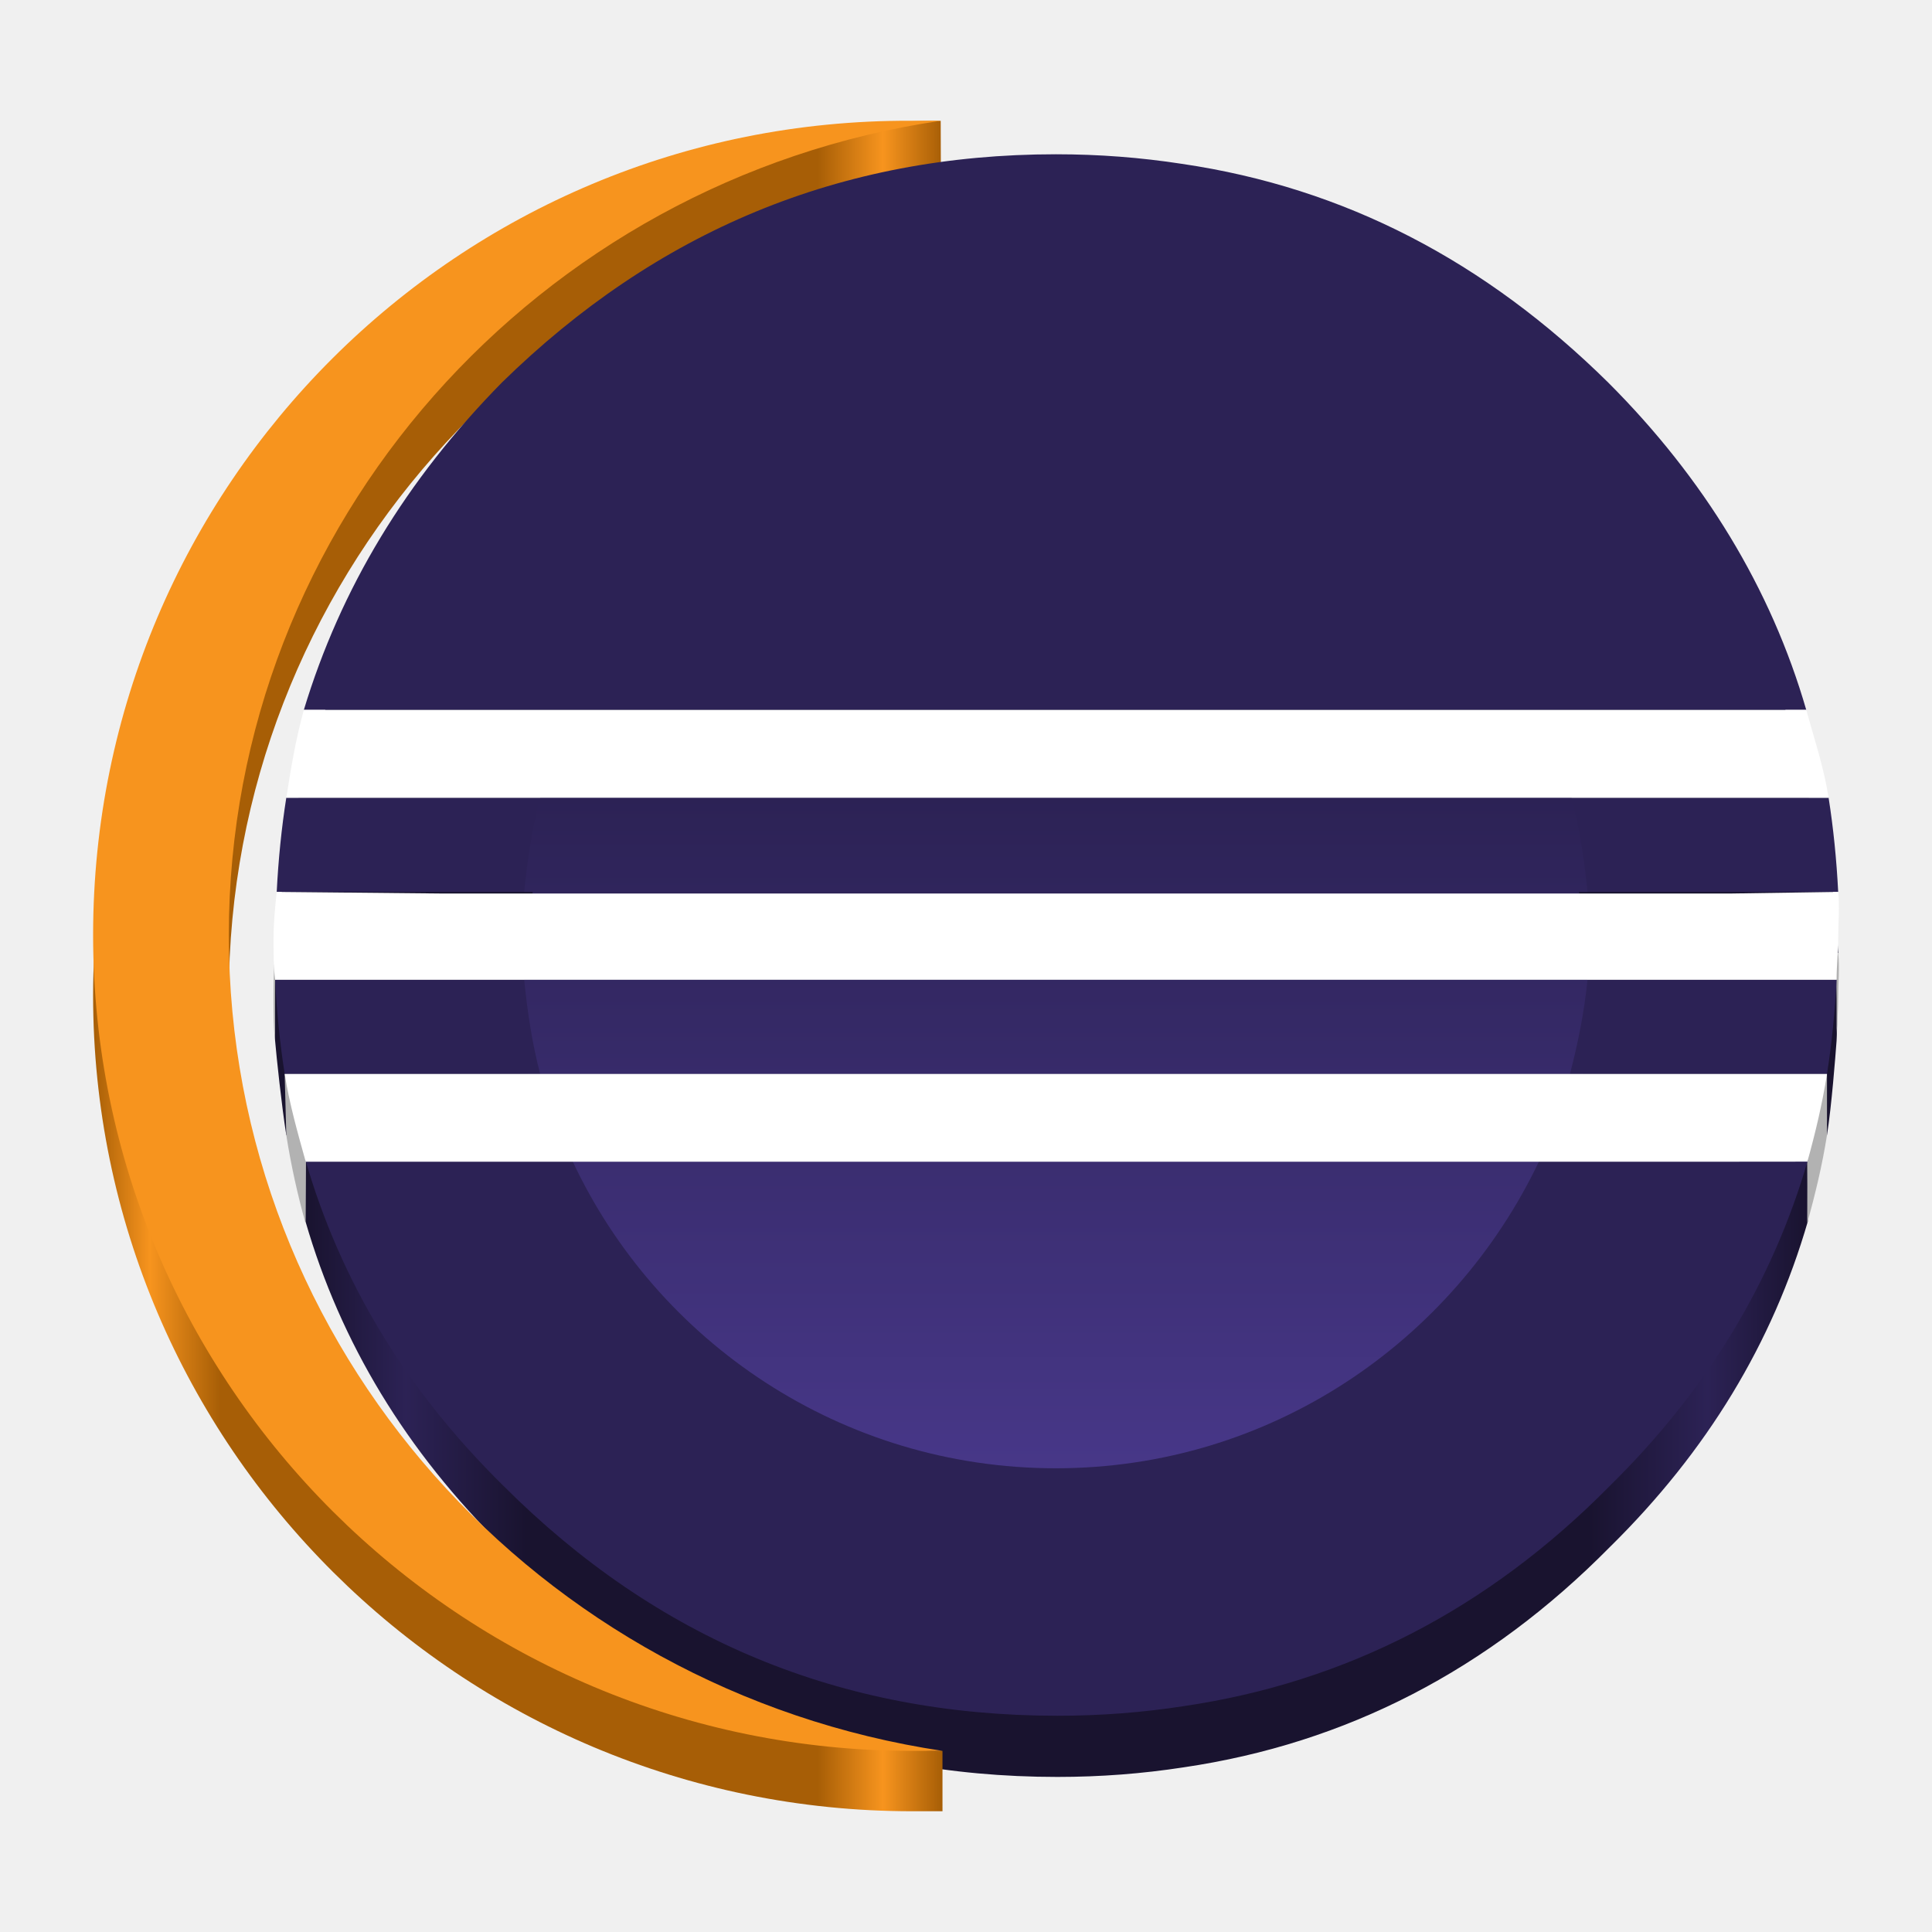
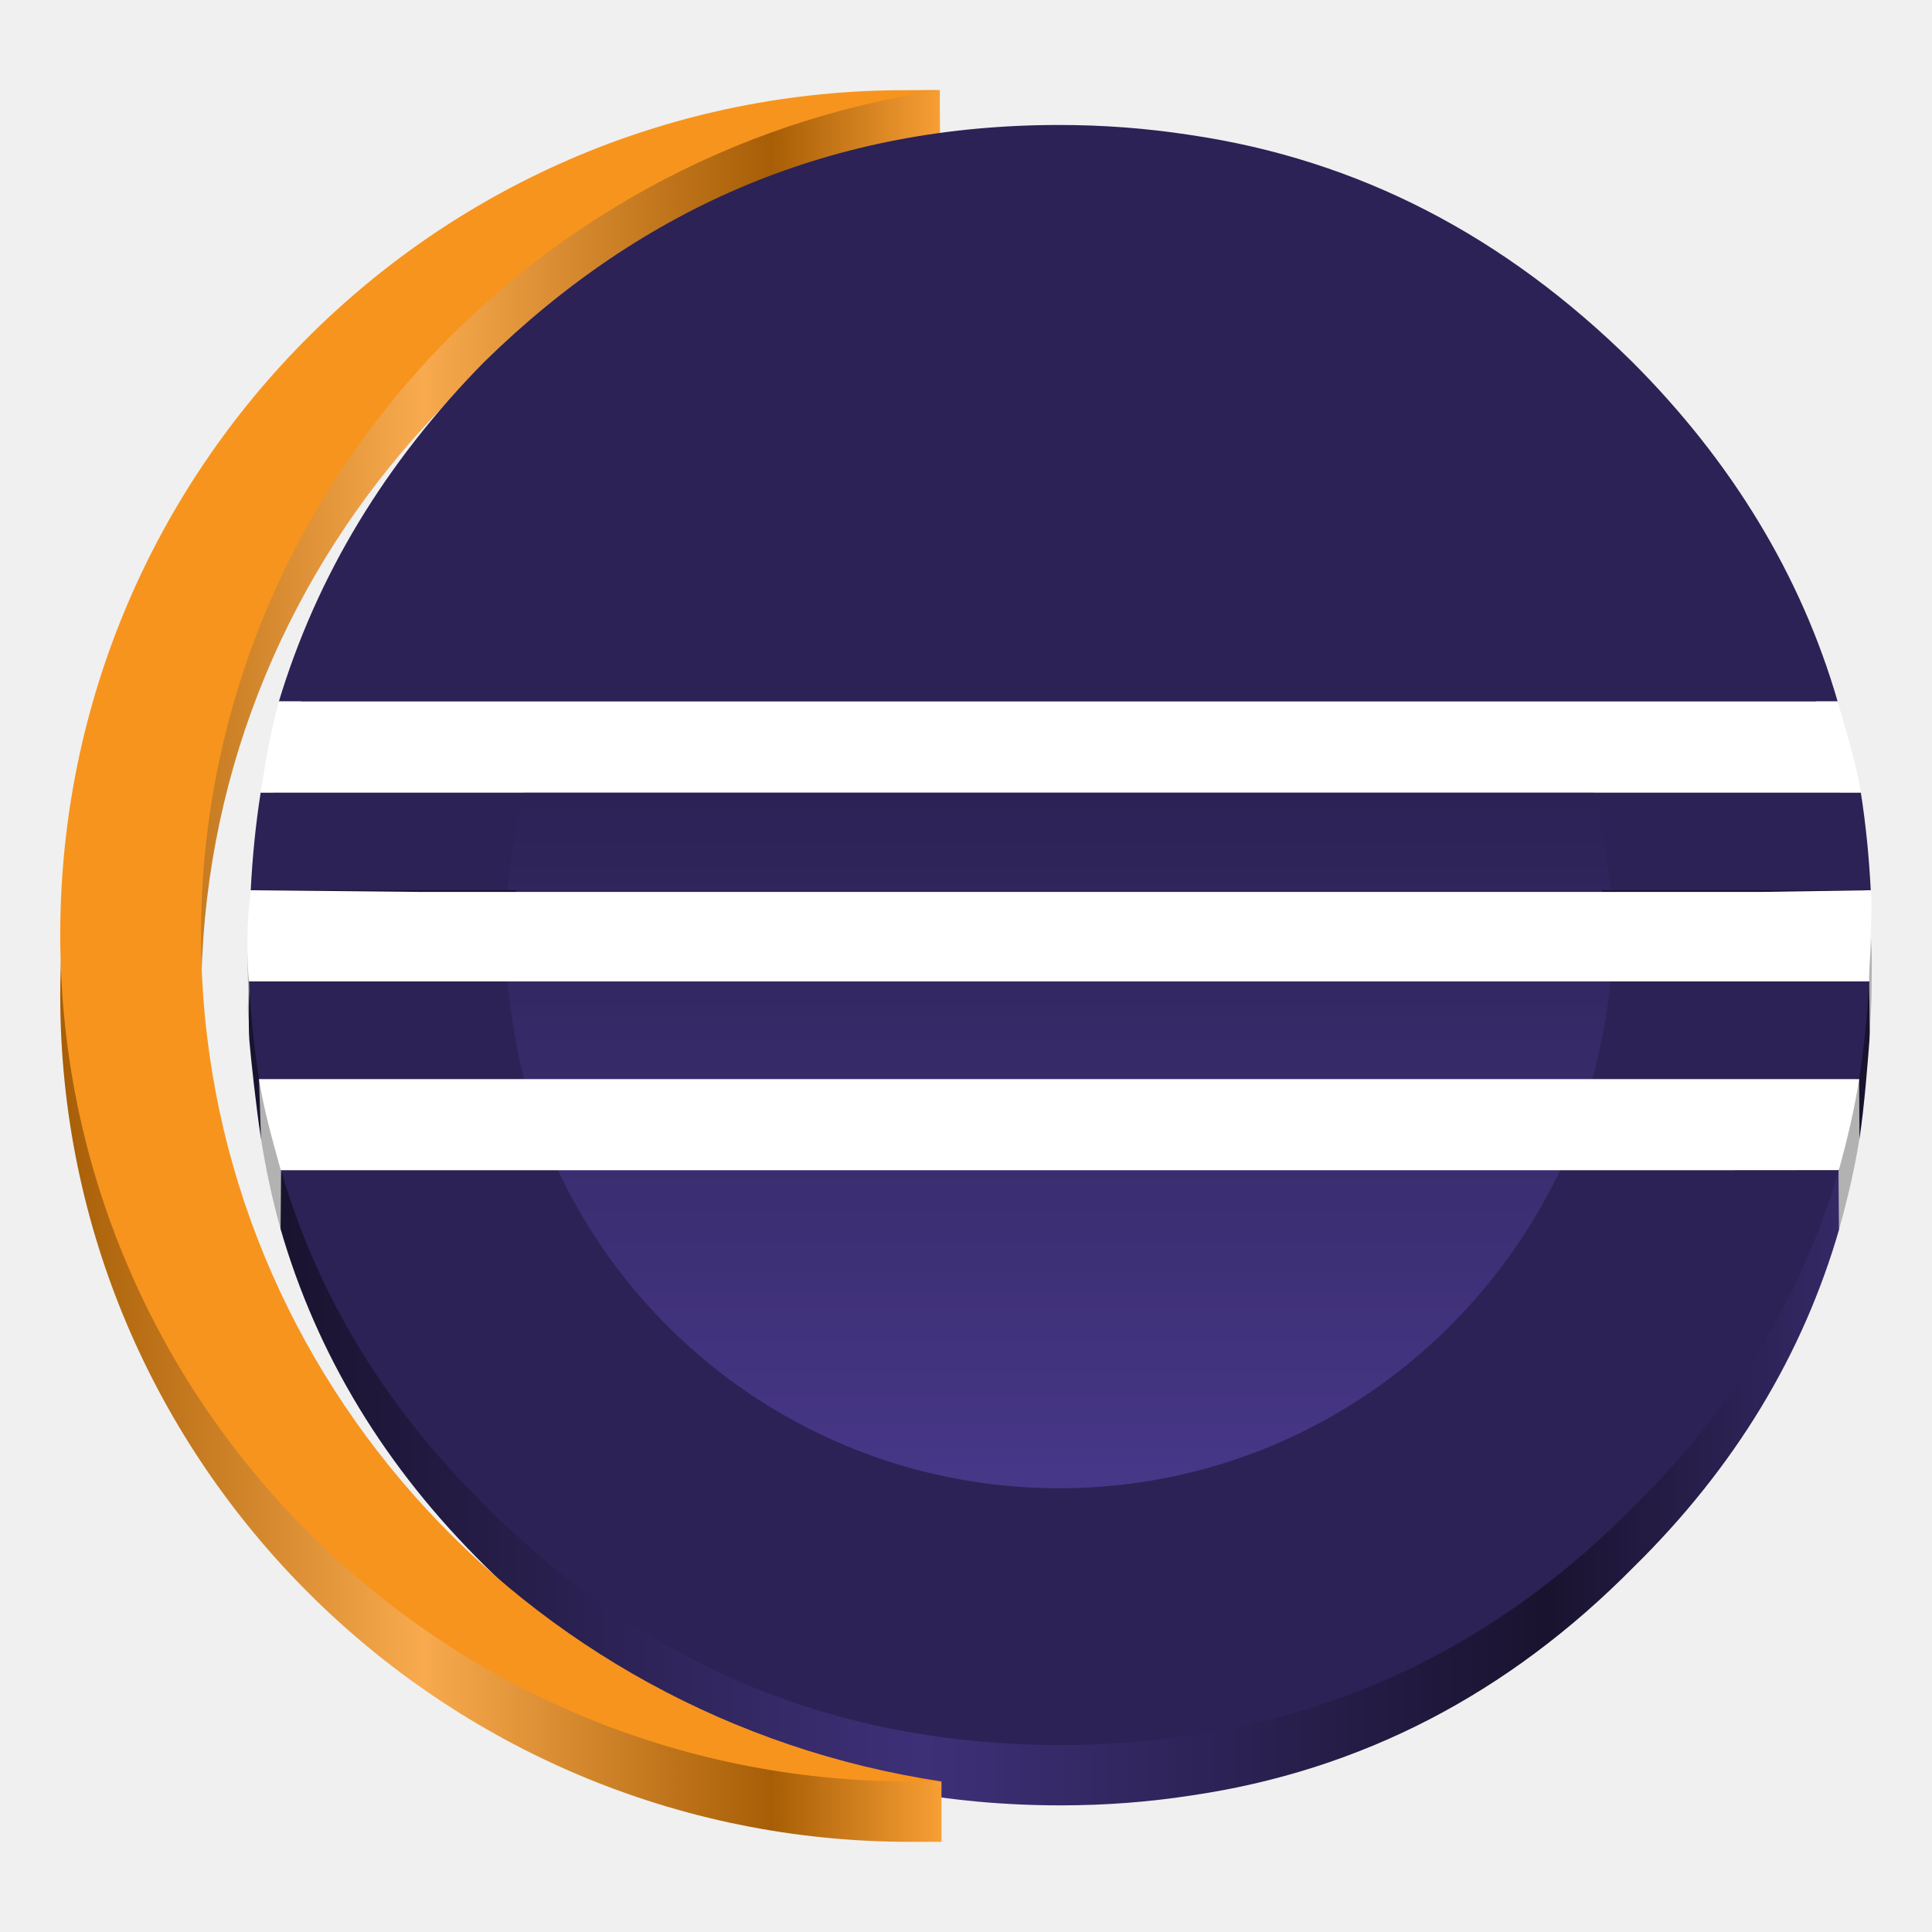
<svg xmlns="http://www.w3.org/2000/svg" xmlns:xlink="http://www.w3.org/1999/xlink" version="1.0" id="Layer_1" x="0px" y="0px" viewBox="0 0 128 128" xml:space="preserve" width="128" height="128">
  <defs id="defs76">
    <linearGradient id="linearGradient1592">
      <stop style="stop-color:#a75e06;stop-opacity:1;" offset="0" id="stop1588" />
-       <stop style="stop-color:#f7941e;stop-opacity:1;" offset="0.067" id="stop1596" />
-       <stop style="stop-color:#a75e06;stop-opacity:1;" offset="0.15" id="stop1598" />
-       <stop style="stop-color:#a75e06;stop-opacity:1;" offset="0.853" id="stop1600" />
-       <stop style="stop-color:#f7941e;stop-opacity:1;" offset="0.93" id="stop1602" />
-       <stop style="stop-color:#a75e06;stop-opacity:1;" offset="1" id="stop1590" />
+       <stop style="stop-color:#f9aa4e;stop-opacity:1;" offset="0.411" id="stop1596" />
+       <stop style="stop-color:#a75e06;stop-opacity:1;" offset="0.807" id="stop1598" />
+       <stop style="stop-color:#f89f35;stop-opacity:1;" offset="1" id="stop1602" />
    </linearGradient>
    <linearGradient id="linearGradient1083">
      <stop style="stop-color:#19132f;stop-opacity:1;" offset="0" id="stop1079" />
-       <stop style="stop-color:#2c2255;stop-opacity:1;" offset="0.067" id="stop1087" />
-       <stop style="stop-color:#19132f;stop-opacity:1;" offset="0.147" id="stop1089" />
-       <stop style="stop-color:#19132f;stop-opacity:1;" offset="0.854" id="stop1091" />
-       <stop style="stop-color:#2c2255;stop-opacity:1;" offset="0.933" id="stop1094" />
-       <stop style="stop-color:#19132f;stop-opacity:1;" offset="1" id="stop1081" />
+       <stop style="stop-color:#3e3078;stop-opacity:1;" offset="0.412" id="stop1087" />
+       <stop style="stop-color:#19132f;stop-opacity:1;" offset="0.813" id="stop1089" />
+       <stop style="stop-color:#352966;stop-opacity:1;" offset="1" id="stop1094" />
    </linearGradient>
    <linearGradient id="linearGradient1705" gradientUnits="userSpaceOnUse" x1="68.4" y1="12.575" x2="68.4" y2="86.21" gradientTransform="matrix(1,0,0,-1,0,131)">
      <stop offset="0.303" style="stop-color:#332862;stop-opacity:1;" id="stop1701" />
      <stop offset="0.872" style="stop-color:#19132f;stop-opacity:1;" id="stop1703" />
    </linearGradient>
    <linearGradient id="linearGradient1699" gradientUnits="userSpaceOnUse" x1="68.4" y1="12.577" x2="68.4" y2="86.208" gradientTransform="matrix(1,0,0,-1,0,131)">
      <stop offset="0.303" style="stop-color:#332862;stop-opacity:1;" id="stop1695" />
      <stop offset="0.863" style="stop-color:#19132f;stop-opacity:1;" id="stop1697" />
    </linearGradient>
-     <radialGradient id="SVGID_00000163033830155146975860000008434547654242457221_-3" cx="512.059" cy="481.879" r="486.273" gradientTransform="matrix(0.1110426,0,0,-0.1110426,20.69391,178.4311)" gradientUnits="userSpaceOnUse">
-       <stop offset="0.99" style="stop-color:#cccccc;stop-opacity:1;" id="stop11-6" />
-       <stop offset="0.995" style="stop-color:#FDFDFD" id="stop13-7" />
-       <stop offset="0.997" style="stop-color:#F6F6F6" id="stop15-5" />
-       <stop offset="0.998" style="stop-color:#EBEBEB" id="stop17-3" />
-       <stop offset="0.999" style="stop-color:#DADADA" id="stop19-5" />
-       <stop offset="1" style="stop-color:#C7C7C7" id="stop21-6" />
-     </radialGradient>
-     <radialGradient id="SVGID_00000075157454629254526220000014209612016984828065_-2" cx="433.721" cy="-472.889" r="4.653" gradientTransform="matrix(10.51066,0,0,10.51066,-4619.381,5031.117)" gradientUnits="userSpaceOnUse">
-       <stop offset="0" style="stop-color:#000000" id="stop55-7" />
-       <stop offset="1" style="stop-color:#322F32" id="stop57-0" />
-     </radialGradient>
-     <path id="SVGID_00000018236686936268748280000002431340190722277274_-6" d="m 53.6,492.1 c 0,243.3 197.2,440.5 440.5,440.5 243.3,0 440.5,-197.2 440.5,-440.5 C 934.6,248.8 737.4,51.6 494.1,51.6 250.8,51.6 53.6,248.9 53.6,492.1" />
-     <defs id="defs50-3">
-       <path id="path2946" d="m 53.6,492.1 c 0,243.3 197.2,440.5 440.5,440.5 243.3,0 440.5,-197.2 440.5,-440.5 C 934.6,248.8 737.4,51.6 494.1,51.6 250.8,51.6 53.6,248.9 53.6,492.1" />
-     </defs>
-     <clipPath id="clipPath2872">
-       <use xlink:href="#SVGID_00000018236686936268748280000002431340190722277274_-6" style="overflow:visible" id="use2870" />
-     </clipPath>
-     <radialGradient id="radialGradient2878" cx="433.721" cy="-472.889" r="4.653" gradientTransform="matrix(94.6543,0,0,94.6543,-40559.457,45253.09)" gradientUnits="userSpaceOnUse">
-       <stop offset="0" style="stop-color:#000000" id="stop2874" />
-       <stop offset="1" style="stop-color:#322F32" id="stop2876" />
-     </radialGradient>
-     <clipPath clipPathUnits="userSpaceOnUse" id="clipPath2985">
-       <g id="g2989">
-         <use xlink:href="#SVGID_00000018236686936268748280000002431340190722277274_-6" style="overflow:visible" id="use2987" transform="matrix(0.1110426,0,0,0.1110426,-115.5543,6.097527)" />
-       </g>
-     </clipPath>
-     <defs id="defs50">
-       <path id="SVGID_00000018236686936268748280000002431340190722277274_" d="m 53.6,492.1 c 0,243.3 197.2,440.5 440.5,440.5 243.3,0 440.5,-197.2 440.5,-440.5 C 934.6,248.8 737.4,51.6 494.1,51.6 250.8,51.6 53.6,248.9 53.6,492.1" />
-     </defs>
-     <radialGradient id="SVGID_00000075157454629254526220000014209612016984828065_" cx="433.721" cy="-472.889" r="4.653" gradientTransform="matrix(10.51066,0,0,10.51066,-4494.693,5034.375)" gradientUnits="userSpaceOnUse">
-       <stop offset="0" style="stop-color:#000000" id="stop55" />
-       <stop offset="1" style="stop-color:#322F32" id="stop57" />
-     </radialGradient>
-     <clipPath clipPathUnits="userSpaceOnUse" id="clipPath3008">
-       <g id="g3012">
-         <use xlink:href="#SVGID_00000018236686936268748280000002431340190722277274_" style="overflow:visible" id="use3010" transform="matrix(0.1110426,0,0,0.1110426,9.133866,9.355951)" />
-       </g>
-     </clipPath>
-     <radialGradient xlink:href="#radialGradient2878" id="radialGradient947" cx="60.356" cy="114.693" fx="60.356" fy="114.693" r="54" gradientUnits="userSpaceOnUse" gradientTransform="matrix(0.9057129,0,0,0.9057129,9.334391,-41.879)" />
-     <linearGradient xlink:href="#linearGradient1097" id="linearGradient1099" x1="10" y1="68" x2="118" y2="68" gradientUnits="userSpaceOnUse" gradientTransform="translate(9.9999994e-8,-2.000001)" />
-     <linearGradient id="linearGradient1097">
-       <stop style="stop-color:#b2b2b2;stop-opacity:1;" offset="0" id="stop1093" />
-       <stop style="stop-color:#ffffff;stop-opacity:1;" offset="0.052" id="stop1101" />
-       <stop style="stop-color:#b2b2b2;stop-opacity:1;" offset="0.153" id="stop1103" />
-       <stop style="stop-color:#b2b2b2;stop-opacity:1;" offset="0.851" id="stop1105" />
-       <stop style="stop-color:#ffffff;stop-opacity:1;" offset="0.948" id="stop1107" />
-       <stop style="stop-color:#b2b2b2;stop-opacity:1;" offset="1" id="stop1095" />
-     </linearGradient>
    <linearGradient id="SVGID_1_-3" gradientUnits="userSpaceOnUse" x1="68.4" y1="12.576" x2="68.4" y2="86.211" gradientTransform="matrix(1,0,0,-1,0,131)">
      <stop offset="0.303" style="stop-color:#473788" id="stop34" />
      <stop offset="0.872" style="stop-color:#2C2255" id="stop36" />
    </linearGradient>
-     <linearGradient id="SVGID_2_" gradientUnits="userSpaceOnUse" x1="68.4" y1="12.575" x2="68.4" y2="86.21" gradientTransform="matrix(1,0,0,-1,0,131)">
+     <linearGradient id="SVGID_2_" gradientUnits="userSpaceOnUse" x1="68.4" y1="12.575" x2="68.4" y2="86.21" gradientTransform="matrix(1.097449,0,0,-1.097449,-4.898671,136.7913)">
      <stop offset="0.303" style="stop-color:#473788" id="stop41" />
      <stop offset="0.872" style="stop-color:#2C2255" id="stop43" />
    </linearGradient>
-     <linearGradient id="SVGID_3_" gradientUnits="userSpaceOnUse" x1="68.4" y1="12.577" x2="68.4" y2="86.208" gradientTransform="matrix(1,0,0,-1,0,131)">
+     <linearGradient id="SVGID_3_" gradientUnits="userSpaceOnUse" x1="68.4" y1="12.577" x2="68.4" y2="86.208" gradientTransform="matrix(1.097449,0,0,-1.097449,-4.898671,136.7913)">
      <stop offset="0.303" style="stop-color:#473788" id="stop48" />
      <stop offset="0.863" style="stop-color:#2C2255" id="stop50" />
    </linearGradient>
-     <linearGradient xlink:href="#SVGID_1_-3" id="linearGradient1632" gradientUnits="userSpaceOnUse" gradientTransform="matrix(1.057783,0,0,-1.057783,-2.3994,138.141)" x1="68.4" y1="12.576" x2="68.4" y2="86.211" />
-     <linearGradient xlink:href="#linearGradient1705" id="linearGradient1634" gradientUnits="userSpaceOnUse" gradientTransform="matrix(1.057783,0,0,-1.057783,-2.3994,138.141)" x1="68.4" y1="12.575" x2="68.4" y2="86.21" />
-     <linearGradient xlink:href="#linearGradient1699" id="linearGradient1636" gradientUnits="userSpaceOnUse" gradientTransform="matrix(1.057783,0,0,-1.057783,-2.3994,138.141)" x1="68.4" y1="12.577" x2="68.4" y2="86.208" />
-     <linearGradient id="linearGradient1613" gradientUnits="userSpaceOnUse" x1="68.4" y1="12.576" x2="68.4" y2="86.211" gradientTransform="matrix(1,0,0,-1,0,131)">
-       <stop offset="0.303" style="stop-color:#473788" id="stop377-0" />
-       <stop offset="0.872" style="stop-color:#2C2255" id="stop379-6" />
-     </linearGradient>
-     <linearGradient id="linearGradient1618" gradientUnits="userSpaceOnUse" x1="68.4" y1="12.575" x2="68.4" y2="86.21" gradientTransform="matrix(1,0,0,-1,0,131)">
-       <stop offset="0.303" style="stop-color:#473788" id="stop384-6" />
-       <stop offset="0.872" style="stop-color:#2C2255" id="stop386-1" />
-     </linearGradient>
-     <linearGradient id="linearGradient1623" gradientUnits="userSpaceOnUse" x1="68.4" y1="12.577" x2="68.4" y2="86.208" gradientTransform="matrix(1,0,0,-1,0,131)">
-       <stop offset="0.303" style="stop-color:#473788" id="stop391-7" />
-       <stop offset="0.863" style="stop-color:#2C2255" id="stop393-9" />
-     </linearGradient>
-     <linearGradient xlink:href="#SVGID_1_-3" id="linearGradient1774" gradientUnits="userSpaceOnUse" gradientTransform="matrix(1,0,0,-1,0,131)" x1="68.4" y1="12.576" x2="68.4" y2="86.211" />
-     <linearGradient xlink:href="#linearGradient1083" id="linearGradient1085" x1="20.237" y1="97.344" x2="119.775" y2="97.344" gradientUnits="userSpaceOnUse" />
-     <linearGradient xlink:href="#linearGradient1592" id="linearGradient1594" x1="29.842" y1="31.345" x2="83.042" y2="31.345" gradientUnits="userSpaceOnUse" />
+     <linearGradient xlink:href="#SVGID_1_-3" id="linearGradient1632" gradientUnits="userSpaceOnUse" gradientTransform="matrix(1.097449,0,0,-1.097449,-4.898671,140.9962)" x1="68.4" y1="12.576" x2="68.4" y2="86.211" />
+     <linearGradient xlink:href="#linearGradient1705" id="linearGradient1634" gradientUnits="userSpaceOnUse" gradientTransform="matrix(1.097449,0,0,-1.097449,-4.898671,140.9962)" x1="68.4" y1="12.575" x2="68.4" y2="86.21" />
+     <linearGradient xlink:href="#linearGradient1699" id="linearGradient1636" gradientUnits="userSpaceOnUse" gradientTransform="matrix(1.097449,0,0,-1.097449,-4.898671,140.9962)" x1="68.4" y1="12.577" x2="68.4" y2="86.208" />
+     <linearGradient xlink:href="#SVGID_1_-3" id="linearGradient1774" gradientUnits="userSpaceOnUse" gradientTransform="matrix(1.097449,0,0,-1.097449,-4.898671,136.7913)" x1="68.4" y1="12.576" x2="68.4" y2="86.211" />
+     <linearGradient xlink:href="#linearGradient1083" id="linearGradient1085" x1="20.237" y1="97.344" x2="119.775" y2="97.344" gradientUnits="userSpaceOnUse" gradientTransform="matrix(1.037499,0,0,1.037499,-2.409295,-2.529828)" />
+     <linearGradient xlink:href="#linearGradient1592" id="linearGradient1" gradientUnits="userSpaceOnUse" x1="29.842" y1="31.345" x2="83.042" y2="31.345" gradientTransform="matrix(1.097449,0,0,1.097449,-28.75962,29.52759)" />
  </defs>
  <style type="text/css" id="style2">
	.st0{fill:url(#SVGID_1_);}
	.st1{fill:url(#SVGID_00000062171159965967627490000013605884846004172698_);}
	.st2{fill:url(#SVGID-2_00000085966066984138215510000013018799571900533434_);}
	.st3{clip-path:url(#SVGID_00000023257072852279316340000004281102206337855156_);}
	.st4{fill:url(#SVGID_00000177446033621631838710000001370584907163434138_);}
	.st5{clip-path:url(#SVGID_00000136385553608229244970000014654043435100792964_);}
	.st6{fill:url(#SVGID_00000126306410582640054500000000964390405037519506_);}
	.st7{fill:url(#SVGID_00000109020757643166282930000006684795936706346369_);}
</style>
  <radialGradient id="SVGID_1_" cx="514.5" cy="477.5" r="496.5" gradientTransform="matrix(1,0,0,-1,-18,974)" gradientUnits="userSpaceOnUse">
    <stop offset="0.913" style="stop-color:#000000" id="stop4" />
    <stop offset="1" style="stop-color:#000000;stop-opacity:0" id="stop6" />
  </radialGradient>
  <radialGradient id="SVGID_00000163033830155146975860000008434547654242457221_" cx="512.059" cy="481.879" r="486.273" gradientTransform="matrix(0.1110426,0,0,-0.1110426,7.1351,117.5114)" gradientUnits="userSpaceOnUse">
    <stop offset="0.99" style="stop-color:#FFFFFF" id="stop11" />
    <stop offset="0.995" style="stop-color:#FDFDFD" id="stop13" />
    <stop offset="0.997" style="stop-color:#F6F6F6" id="stop15" />
    <stop offset="0.998" style="stop-color:#EBEBEB" id="stop17" />
    <stop offset="0.999" style="stop-color:#DADADA" id="stop19" />
    <stop offset="1" style="stop-color:#C7C7C7" id="stop21" />
  </radialGradient>
  <radialGradient id="SVGID-2_00000052072577768947982130000002178866272689676469_" cx="512.062" cy="481.879" r="444.122" gradientTransform="matrix(1,0,0,-1,-18,974)" gradientUnits="userSpaceOnUse">
    <stop offset="0.99" style="stop-color:#000000;stop-opacity:0.5" id="stop26" />
    <stop offset="1" style="stop-color:#000000;stop-opacity:0" id="stop28" />
  </radialGradient>
  <radialGradient id="SVGID_00000092427181212153090570000016417065628950216588_" cx="578.89" cy="482.37" r="353.943" gradientTransform="matrix(0.1110426,0,0,-0.1218248,7.1351,118.4563)" gradientUnits="userSpaceOnUse">
    <stop offset="0" style="stop-color:#C2C0C2" id="stop66" />
    <stop offset="1" style="stop-color:#EBEBEB" id="stop68" />
  </radialGradient>
-   <path class="st0" d="m 37.902,80.915 -17.647,-3.947 -0.018,3.947 c 2.327,8.039 6.664,15.232 13.117,21.579 10.155,10.155 22.319,15.232 36.705,15.232 2.856,0 5.606,-0.212 8.356,-0.635 10.789,-1.587 20.204,-6.452 28.243,-14.597 6.452,-6.347 10.789,-13.54 13.117,-21.579 l -0.03,-3.953 -7.163,3.953 h -10.472 z" id="path4-2" style="fill:url(#linearGradient1085);fill-opacity:1;stroke-width:1.058" />
-   <path class="st0" d="m 28.171,56.903 h -9.203 c -0.317,2.01 -0.529,4.125 -0.635,6.241 h 11.001 5.5 79.651 7.299 c -0.106,-2.116 -0.317,-4.231 -0.635,-6.241" id="path6-0" style="fill:#18132f;fill-opacity:1;stroke-width:1.058" />
-   <path class="st0" d="m 18.227,64.909 c 0,0 -0.089,3.009 0,4.053 0.089,1.044 0.428,4.259 0.74,6.241 h 9.52 7.299 77.853 l 7.404,2.2e-5 c 0.312,-1.974 0.555,-5.198 0.635,-6.241 0.08,-1.042 0,-4.053 0,-4.053" id="path8-9" style="fill:#19132f;fill-opacity:1;stroke-width:1.058" />
-   <path class="st0" d="M 119.669,51.085 C 117.342,43.046 112.899,35.748 106.552,29.401 98.407,21.362 89.099,16.496 78.309,14.909 c -2.75,-0.423 -5.5,-0.635 -8.356,-0.635 -14.28,0 -26.445,5.077 -36.705,15.126 -6.347,6.452 -10.684,13.645 -13.117,21.685" id="path12-3" style="fill:#19132f;fill-opacity:1;stroke-width:1.058" />
-   <path class="st2" d="m 105.177,63.144 c -0.212,-2.116 -0.529,-4.231 -1.058,-6.241 H 35.787 c -0.529,2.01 -0.846,4.125 -1.058,6.241 z" id="path39-2" style="fill:url(#linearGradient1632);stroke-width:1.058" />
-   <path class="st3" d="M 105.177,68.962 H 34.729 c 0.212,2.116 0.529,4.231 1.058,6.241 h 68.227 c 0.529,-2.01 0.952,-4.125 1.164,-6.241 z" id="path46-8" style="fill:url(#linearGradient1634);stroke-width:1.058" clip-path="url(#SVGID_00000023257072852279316340000004281102206337855156_)" />
-   <path class="st4" d="m 69.953,101.33 c 14.174,0 26.339,-8.356 32.051,-20.415 H 37.902 c 5.606,12.059 17.877,20.415 32.051,20.415 z" id="path53-2" style="fill:url(#linearGradient1636);stroke-width:1.058" />
-   <path class="st5" d="m 29.546,68.962 h 5.183 70.554 9.308 l 7.087,-4.053 v 4.053 c 0,-0.952 0.106,-1.798 0.106,-2.75 0,-1.058 0.106,-2.116 0,-3.068 l -7.087,0.106 H 105.389 34.729 29.228 18.227 c -0.106,0.952 -0.106,2.01 -0.106,2.962 0,0.952 0,1.904 0.106,2.75 l 0,-4.053 z" id="path57-2" style="fill:#b2b2b2;fill-opacity:1;stroke-width:1.058" clip-path="url(#SVGID_00000136385553608229244970000014654043435100792964_)" />
-   <path class="st5" d="M 37.691,51.085 H 20.237 c -0.529,1.904 -0.952,3.808 -1.269,5.818 h 8.991 7.722 68.439 9.732 6.876 c -0.317,-2.01 -0.846,-3.914 -1.375,-5.818" id="path59-3" style="fill:#b2b2b2;fill-opacity:1;stroke-width:1.058" clip-path="url(#SVGID_00000136385553608229244970000014654043435100792964_)" />
-   <path class="st5" d="m 113.957,75.203 h -9.732 -68.333 -7.299 l -9.732,-4.053 0.106,4.053 c 0.317,2.01 0.74,3.914 1.269,5.818 l 0.018,-4.053 17.753,4.053 h 64.207 10.578 l 6.951,-4.059 -0.009,4.065 c 0.529,-1.904 0.992,-3.813 1.309,-5.823 l -3.8e-4,-4.053 z" id="path61-7" style="fill:#b2b2b2;fill-opacity:1;stroke-width:1.058" clip-path="url(#SVGID_00000136385553608229244970000014654043435100792964_)" />
-   <path class="st0" d="M 37.902,76.862 H 20.237 c 2.327,8.039 6.664,15.232 13.117,21.579 10.155,10.155 22.319,15.232 36.705,15.232 2.856,0 5.606,-0.212 8.356,-0.635 10.789,-1.587 20.204,-6.452 28.243,-14.597 6.452,-6.347 10.789,-13.54 13.117,-21.579 h -7.193 -10.472 z" id="path4" style="fill:#2c2255;stroke-width:1.058" />
-   <g id="g10" transform="matrix(1.057783,0,0,1.057783,-2.3994,-4.481496)">
-     <path class="st0" d="m 28.9,54.2 h -8.7 c -0.3,1.9 -0.5,3.9 -0.6,5.9 h 10.4 5.2 75.3 6.9 c -0.1,-2 -0.3,-4 -0.6,-5.9" id="path6" style="fill:#2c2255" />
-     <path class="st0" d="m 19.5,65.6 c 0.1,2 0.3,4 0.6,5.9 h 9.1 6.9 73.6 7 c 0.3,-1.9 0.5,-3.9 0.6,-5.9" id="path8" style="fill:#2c2255" />
-   </g>
-   <g id="g16-7" transform="matrix(1.057783,0,0,1.057783,-25.39792,30.84584)" style="fill-opacity:1;fill:url(#linearGradient1594)">
-     <path class="st1" d="m 38.342,33.184 c 0,-25.8 19.4,-47.3 44.6,-51 l -0.012,-3.777 c -28.3,-0.1 -53.088,26.577 -53.088,54.777 0,28.2 23,51.1 51.3,51.1 h 1.9 l -7.65e-4,-3.778 C 54.907,79.923 38.342,58.838 38.342,33.184 Z" id="path14-5" style="fill:url(#linearGradient1594);fill-opacity:1" />
-   </g>
-   <path class="st0" d="M 119.669,47.033 C 117.342,38.993 112.899,31.695 106.552,25.348 98.407,17.309 89.099,12.443 78.309,10.856 c -2.75,-0.423 -5.5,-0.635 -8.356,-0.635 -14.28,0 -26.445,5.077 -36.705,15.126 -6.347,6.452 -10.684,13.645 -13.117,21.685" id="path12" style="fill:#2c2255;stroke-width:1.058" />
-   <path class="st1" d="m 15.16,61.947 c 0,-27.291 20.521,-50.033 47.177,-53.947 -0.635,0 -1.375,0 -2.01,0 C 30.392,7.895 6.169,32.118 6.169,61.947 6.169,91.777 30.498,116 60.433,116 c 0.635,0 1.375,0 2.01,0 C 35.681,111.98 15.16,89.344 15.16,61.947 Z" id="path14" style="fill:#f7941e;stroke-width:1.058" />
-   <g id="g55" transform="matrix(1.057783,0,0,1.057783,-2.3994,-4.481496)">
-     <linearGradient id="linearGradient381" gradientUnits="userSpaceOnUse" x1="68.4" y1="12.576" x2="68.4" y2="86.211" gradientTransform="matrix(1,0,0,-1,0,131)">
-       <stop offset="0.303" style="stop-color:#473788" id="stop377" />
-       <stop offset="0.872" style="stop-color:#2C2255" id="stop379" />
-     </linearGradient>
-     <path class="st2" d="m 101.7,60.1 c -0.2,-2 -0.5,-4 -1,-5.9 H 36.1 c -0.5,1.9 -0.8,3.9 -1,5.9 z" id="path39" style="fill:url(#linearGradient1774)" />
-     <linearGradient id="linearGradient388" gradientUnits="userSpaceOnUse" x1="68.4" y1="12.575" x2="68.4" y2="86.21" gradientTransform="matrix(1,0,0,-1,0,131)">
-       <stop offset="0.303" style="stop-color:#473788" id="stop384" />
-       <stop offset="0.872" style="stop-color:#2C2255" id="stop386" />
-     </linearGradient>
-     <path class="st3" d="M 101.7,65.6 H 35.1 c 0.2,2 0.5,4 1,5.9 h 64.5 c 0.5,-1.9 0.9,-3.9 1.1,-5.9 z" id="path46" style="fill:url(#SVGID_2_)" clip-path="url(#SVGID_00000023257072852279316340000004281102206337855156_)" />
-     <linearGradient id="linearGradient395" gradientUnits="userSpaceOnUse" x1="68.4" y1="12.577" x2="68.4" y2="86.208" gradientTransform="matrix(1,0,0,-1,0,131)">
-       <stop offset="0.303" style="stop-color:#473788" id="stop391" />
-       <stop offset="0.863" style="stop-color:#2C2255" id="stop393" />
-     </linearGradient>
-     <path class="st4" d="m 68.4,96.2 c 13.4,0 24.9,-7.9 30.3,-19.3 H 38.1 C 43.4,88.3 55,96.2 68.4,96.2 Z" id="path53" style="fill:url(#SVGID_3_)" />
-   </g>
-   <g id="g63" transform="matrix(1.057783,0,0,1.057783,-2.3994,-4.481496)">
-     <path class="st5" d="m 30.2,65.6 h 4.9 66.7 8.8 6.7 c 0,-0.9 0.1,-1.7 0.1,-2.6 0,-1 0.1,-2 0,-2.9 l -6.7,0.1 H 101.9 35.1 29.9 L 19.6,60.1 c -0.1,0.9 -0.2,2 -0.2,2.9 0,0.9 0,1.8 0.1,2.6 z" id="path57" style="fill:#ffffff" clip-path="url(#SVGID_00000136385553608229244970000014654043435100792964_)" />
-     <path class="st5" d="M 37.9,48.7 H 21.3 c -0.5,1.8 -0.8,3.6 -1.1,5.5 h 8.5 7.3 64.7 9.2 6.9 c -0.3,-1.9 -0.9,-3.7 -1.4,-5.5" id="path59" style="fill:#ffffff" clip-path="url(#SVGID_00000136385553608229244970000014654043435100792964_)" />
-     <path class="st5" d="m 110,71.5 h -9.2 -64.6 -6.9 -9.2 c 0.3,1.9 0.817,3.7 1.317,5.5 L 38.2,77 h 60.7 10 l 6.571,-0.006 C 115.971,75.194 116.4,73.4 116.7,71.5 Z" id="path61" style="fill:#ffffff" clip-path="url(#SVGID_00000136385553608229244970000014654043435100792964_)" />
-   </g>
+   <path class="st0" d="m 36.914,81.419 -18.309,-4.095 -0.018,4.095 c 2.414,8.341 6.914,15.803 13.608,22.388 10.536,10.536 23.156,15.803 38.081,15.803 2.963,0 5.816,-0.219 8.67,-0.658 11.194,-1.646 20.961,-6.694 29.302,-15.145 6.694,-6.585 11.194,-14.047 13.608,-22.388 l -0.032,-4.102 -7.431,4.102 h -10.865 z" id="path4-2" style="fill:url(#linearGradient1085);fill-opacity:1;stroke-width:1.097" />
+   <path class="st1" d="m 13.333,66.09 c 0,-28.314 21.291,-51.909 48.946,-55.97 L 62.265,5.975 C 31.207,5.866 3.991,34.997 3.991,65.945 c 0,30.948 25.241,56.08 56.299,56.08 h 2.085 l 5e-6,-4 C 31.499,117.386 13.333,94.245 13.333,66.09 Z" id="path14-5" style="fill:url(#linearGradient1);fill-opacity:1;stroke-width:1.097" />
+   <path class="st0" d="m 26.818,56.712 h -9.548 c -0.329,2.085 -0.549,4.28 -0.658,6.475 h 11.413 5.707 82.638 7.572 c -0.11,-2.195 -0.329,-4.39 -0.658,-6.475" id="path6-0" style="fill:#18132f;fill-opacity:1;stroke-width:1.097" />
+   <path class="st0" d="m 16.523,64.756 c 0,0 -0.092,3.122 0,4.205 0.092,1.083 0.444,4.419 0.768,6.475 h 9.877 7.572 80.772 l 7.682,2.2e-5 c 0.323,-2.048 0.576,-5.393 0.658,-6.475 0.083,-1.082 0,-4.205 0,-4.205" id="path8-9" style="fill:#19132f;fill-opacity:1;stroke-width:1.097" />
+   <path class="st0" d="M 121.747,50.676 C 119.333,42.336 114.723,34.763 108.139,28.178 99.688,19.838 90.031,14.79 78.837,13.143 c -2.853,-0.439 -5.707,-0.658 -8.67,-0.658 -14.816,0 -27.436,5.268 -38.081,15.694 C 25.501,34.873 21.001,42.336 18.477,50.676" id="path12-3" style="fill:#19132f;fill-opacity:1;stroke-width:1.097" />
+   <path class="st2" d="m 106.712,63.187 c -0.219,-2.195 -0.549,-4.39 -1.097,-6.475 H 34.719 c -0.549,2.085 -0.878,4.28 -1.097,6.475 z" id="path39-2" style="fill:url(#linearGradient1632);stroke-width:1.097" />
+   <path class="st3" d="M 106.712,69.223 H 33.622 c 0.219,2.195 0.549,4.39 1.097,6.475 h 70.785 c 0.549,-2.085 0.988,-4.28 1.207,-6.475 z" id="path46-8" style="fill:url(#linearGradient1634);stroke-width:1.097" clip-path="url(#SVGID_00000023257072852279316340000004281102206337855156_)" />
+   <path class="st4" d="m 70.167,102.805 c 14.706,0 27.326,-8.67 33.253,-21.181 H 36.914 c 5.816,12.511 18.547,21.181 33.253,21.181 z" id="path53-2" style="fill:url(#linearGradient1636);stroke-width:1.097" />
+   <path class="st5" d="m 28.297,68.595 h 5.378 73.2 9.658 l 7.3,-3.577 0.053,3.577 c 0,-0.988 0.11,-1.866 0.11,-2.853 0,-1.097 0.057,-2.589 -0.053,-3.577 l -7.3,0.504 h -9.658 -73.31 -5.707 l -11.513,0.118 c -0.11,0.988 -0.01,1.967 -0.01,2.955 0,0.988 -0.072,1.019 0.038,1.897 l 0.019,-2.62 z" id="path57-2" style="fill:#b2b2b2;fill-opacity:1;stroke-width:1.097" clip-path="url(#SVGID_00000136385553608229244970000014654043435100792964_)" />
+   <path class="st5" d="M 36.695,50.676 H 18.587 c -0.549,1.975 -0.988,3.951 -1.317,6.036 h 9.328 8.011 71.005 10.097 7.133 c -0.329,-2.085 -0.878,-4.061 -1.427,-6.036" id="path59-3" style="fill:#b2b2b2;fill-opacity:1;stroke-width:1.097" clip-path="url(#SVGID_00000136385553608229244970000014654043435100792964_)" />
+   <path class="st5" d="M 115.841,75.435 H 105.745 34.849 27.277 l -10.117,-3.942 0.131,3.942 c 0.329,2.085 0.747,4.009 1.296,5.984 l 0.018,-3.89 18.439,3.942 h 66.615 10.975 l 7.191,-3.949 0.011,3.954 c 0.549,-1.975 1.029,-3.957 1.358,-6.042 l -0.021,-3.942 z" id="path61-7" style="fill:#b2b2b2;fill-opacity:1;stroke-width:1.097" clip-path="url(#SVGID_00000136385553608229244970000014654043435100792964_)" />
+   <path class="st0" d="M 36.914,77.419 H 18.587 c 2.414,8.341 6.914,15.803 13.608,22.388 10.536,10.536 23.156,15.803 38.081,15.803 2.963,0 5.816,-0.219 8.67,-0.658 11.194,-1.646 20.961,-6.694 29.302,-15.145 6.694,-6.585 11.194,-14.047 13.608,-22.388 h -7.463 -10.865 z" id="path4" style="fill:#2c2255;stroke-width:1.097" />
+   <path class="st0" d="m 26.818,52.507 h -9.548 c -0.329,2.085 -0.549,4.28 -0.658,6.475 h 11.413 5.707 82.638 7.572 c -0.11,-2.195 -0.329,-4.39 -0.658,-6.475" id="path6" style="fill:#2c2255;stroke-width:1.097" />
+   <path class="st0" d="m 16.502,65.018 c 0.11,2.195 0.329,4.39 0.658,6.475 h 9.987 7.572 80.772 7.682 c 0.329,-2.085 0.549,-4.28 0.658,-6.475" id="path8" style="fill:#2c2255;stroke-width:1.097" />
+   <path class="st0" d="M 121.747,46.471 C 119.333,38.131 114.723,30.558 108.139,23.974 99.688,15.633 90.031,10.585 78.837,8.939 75.983,8.5 73.13,8.28 70.167,8.28 55.351,8.28 42.731,13.548 32.085,23.974 25.501,30.668 21.001,38.131 18.477,46.471" id="path12" style="fill:#2c2255;stroke-width:1.097" />
+   <path class="st1" d="m 13.319,61.945 c 0,-28.314 21.291,-51.909 48.946,-55.97 -0.658,0 -1.427,0 -2.085,0 C 29.122,5.866 3.991,30.997 3.991,61.945 c 0,30.948 25.241,56.08 56.299,56.08 0.658,0 1.427,0 2.085,0 C 34.61,113.855 13.319,90.369 13.319,61.945 Z" id="path14" style="fill:#f7941e;stroke-width:1.097" />
+   <path class="st2" d="m 106.712,58.982 c -0.219,-2.195 -0.549,-4.39 -1.097,-6.475 H 34.719 c -0.549,2.085 -0.878,4.28 -1.097,6.475 z" id="path39" style="fill:url(#linearGradient1774);stroke-width:1.097" />
+   <path class="st3" d="M 106.712,65.018 H 33.622 c 0.219,2.195 0.549,4.39 1.097,6.475 h 70.785 c 0.549,-2.085 0.988,-4.28 1.207,-6.475 z" id="path46" style="fill:url(#SVGID_2_);stroke-width:1.097" clip-path="url(#SVGID_00000023257072852279316340000004281102206337855156_)" />
+   <path class="st4" d="m 70.167,98.6 c 14.706,0 27.326,-8.67 33.253,-21.181 H 36.914 c 5.816,12.511 18.547,21.181 33.253,21.181 z" id="path53" style="fill:url(#SVGID_3_);stroke-width:1.097" />
+   <path class="st5" d="m 28.244,65.018 h 5.378 73.2 9.658 7.353 c 0,-0.988 0.11,-1.866 0.11,-2.853 0,-1.097 0.11,-2.195 0,-3.183 l -7.353,0.11 H 106.931 33.622 27.915 L 16.611,58.982 c -0.11,0.988 -0.219,2.195 -0.219,3.183 0,0.988 0,1.975 0.11,2.853 z" id="path57" style="fill:#ffffff;stroke-width:1.097" clip-path="url(#SVGID_00000136385553608229244970000014654043435100792964_)" />
+   <path class="st5" d="M 36.695,46.471 H 18.477 c -0.549,1.975 -0.878,3.951 -1.207,6.036 h 9.328 8.011 71.005 10.097 7.572 c -0.329,-2.085 -0.988,-4.061 -1.536,-6.036" id="path59" style="fill:#ffffff;stroke-width:1.097" clip-path="url(#SVGID_00000136385553608229244970000014654043435100792964_)" />
+   <path class="st5" d="M 115.821,71.493 H 105.724 34.829 27.257 17.16 c 0.329,2.085 0.896,4.061 1.445,6.036 l 18.419,-9.5e-5 h 66.615 10.975 l 7.212,-0.006 c 0.549,-1.975 1.019,-3.944 1.349,-6.029 z" id="path61" style="fill:#ffffff;stroke-width:1.097" clip-path="url(#SVGID_00000136385553608229244970000014654043435100792964_)" />
</svg>
